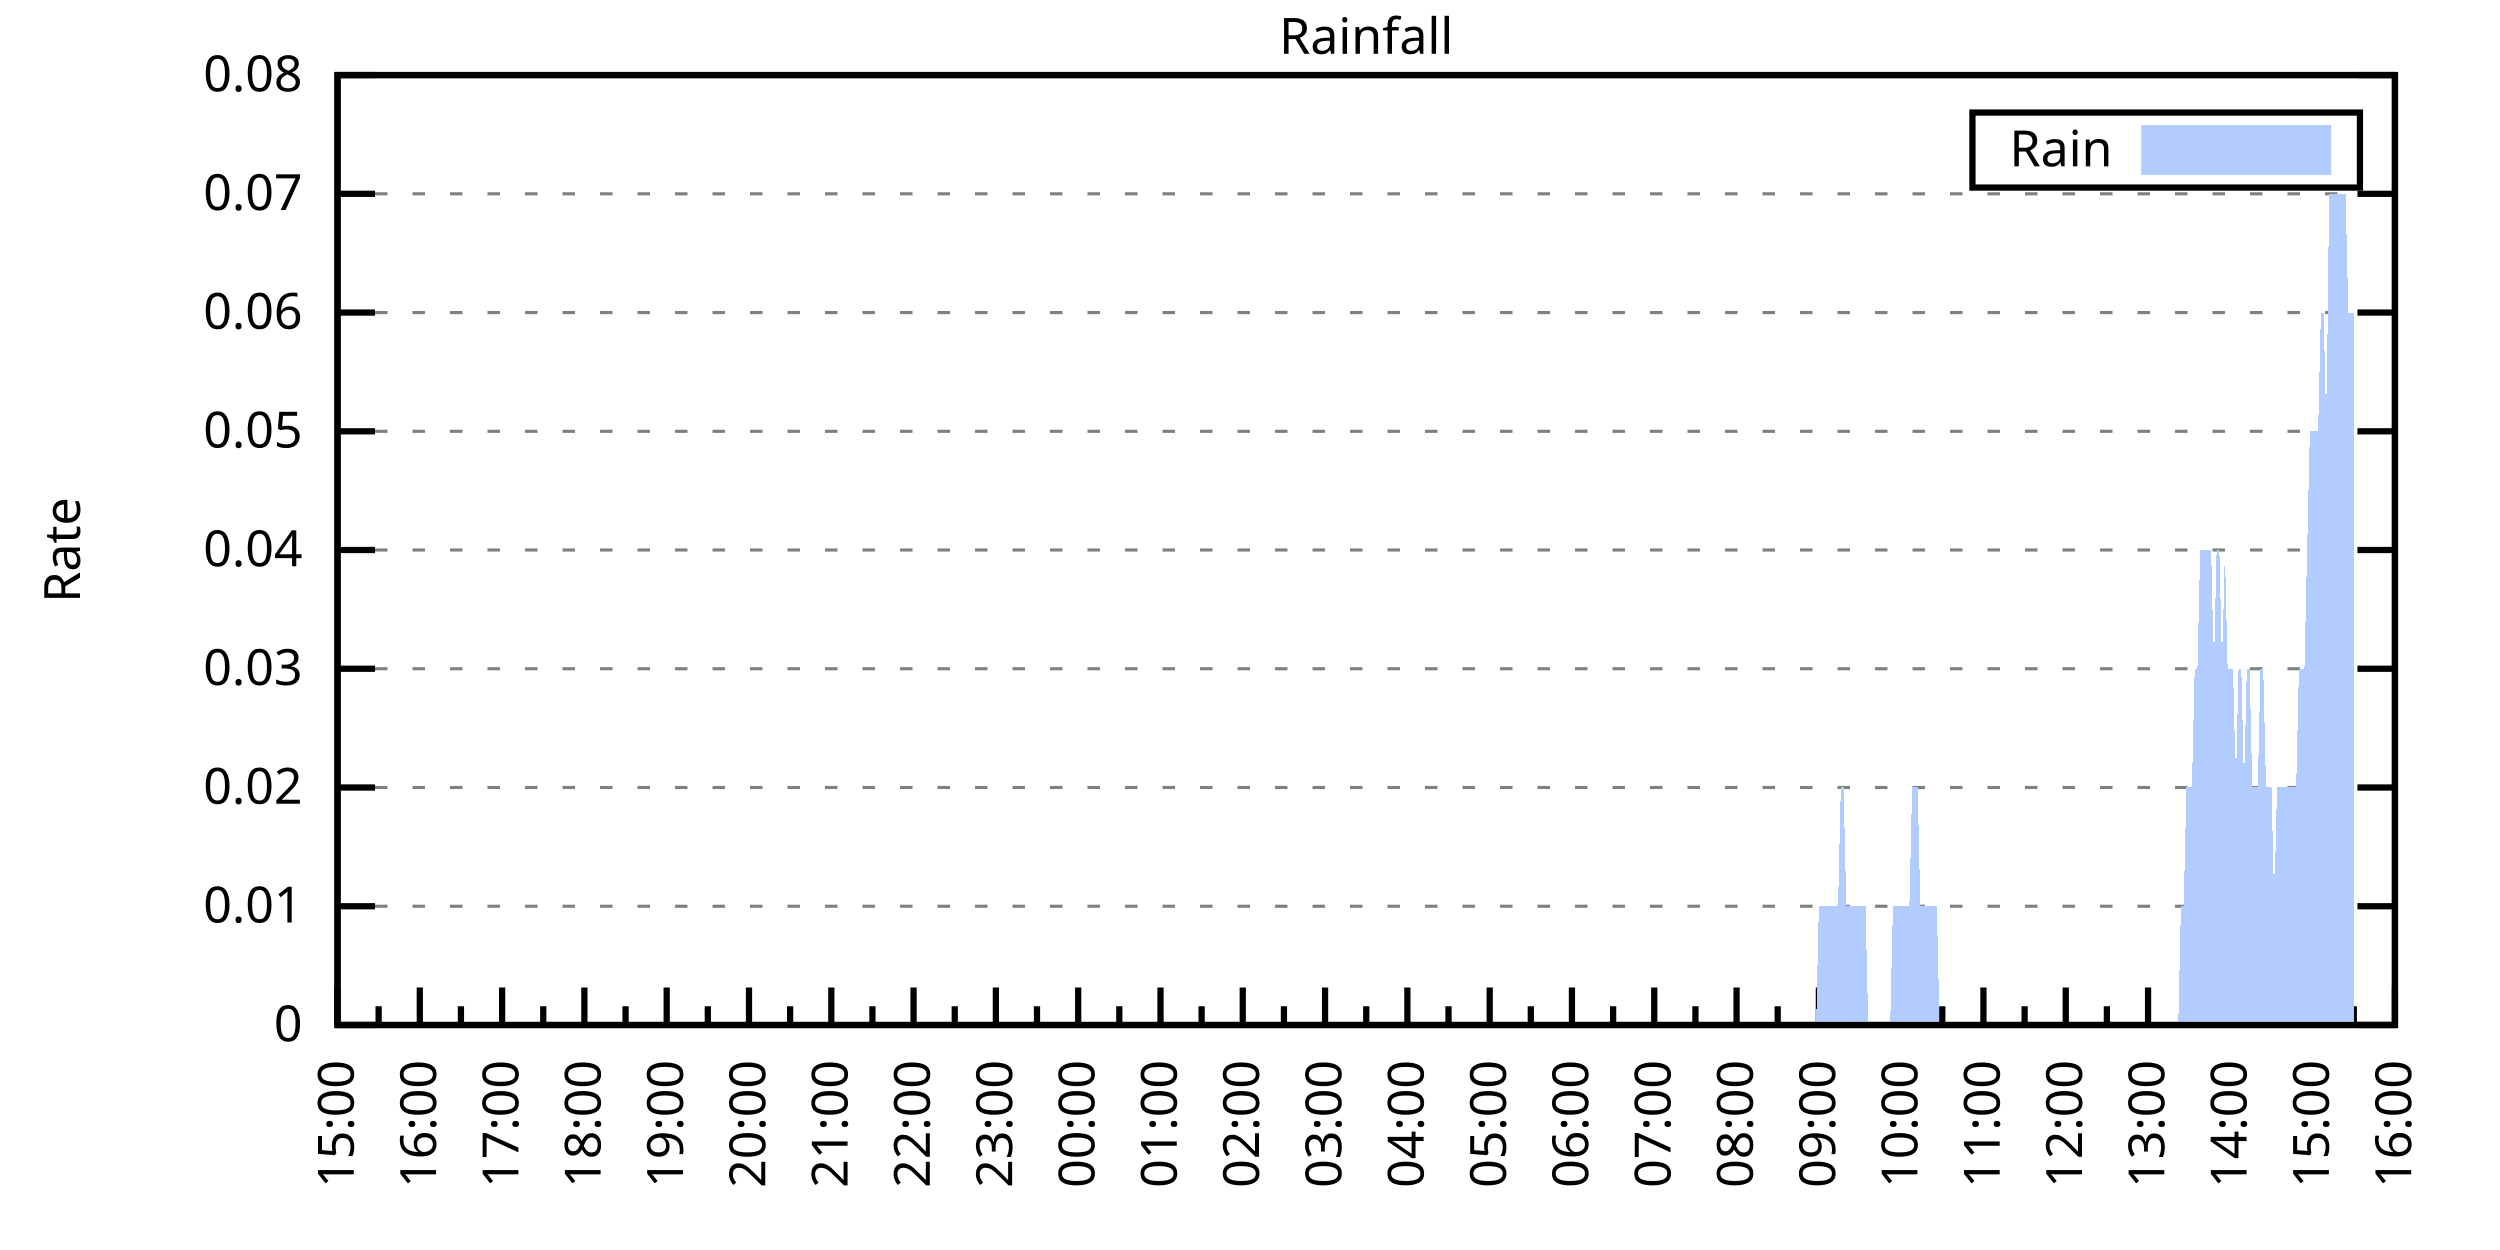
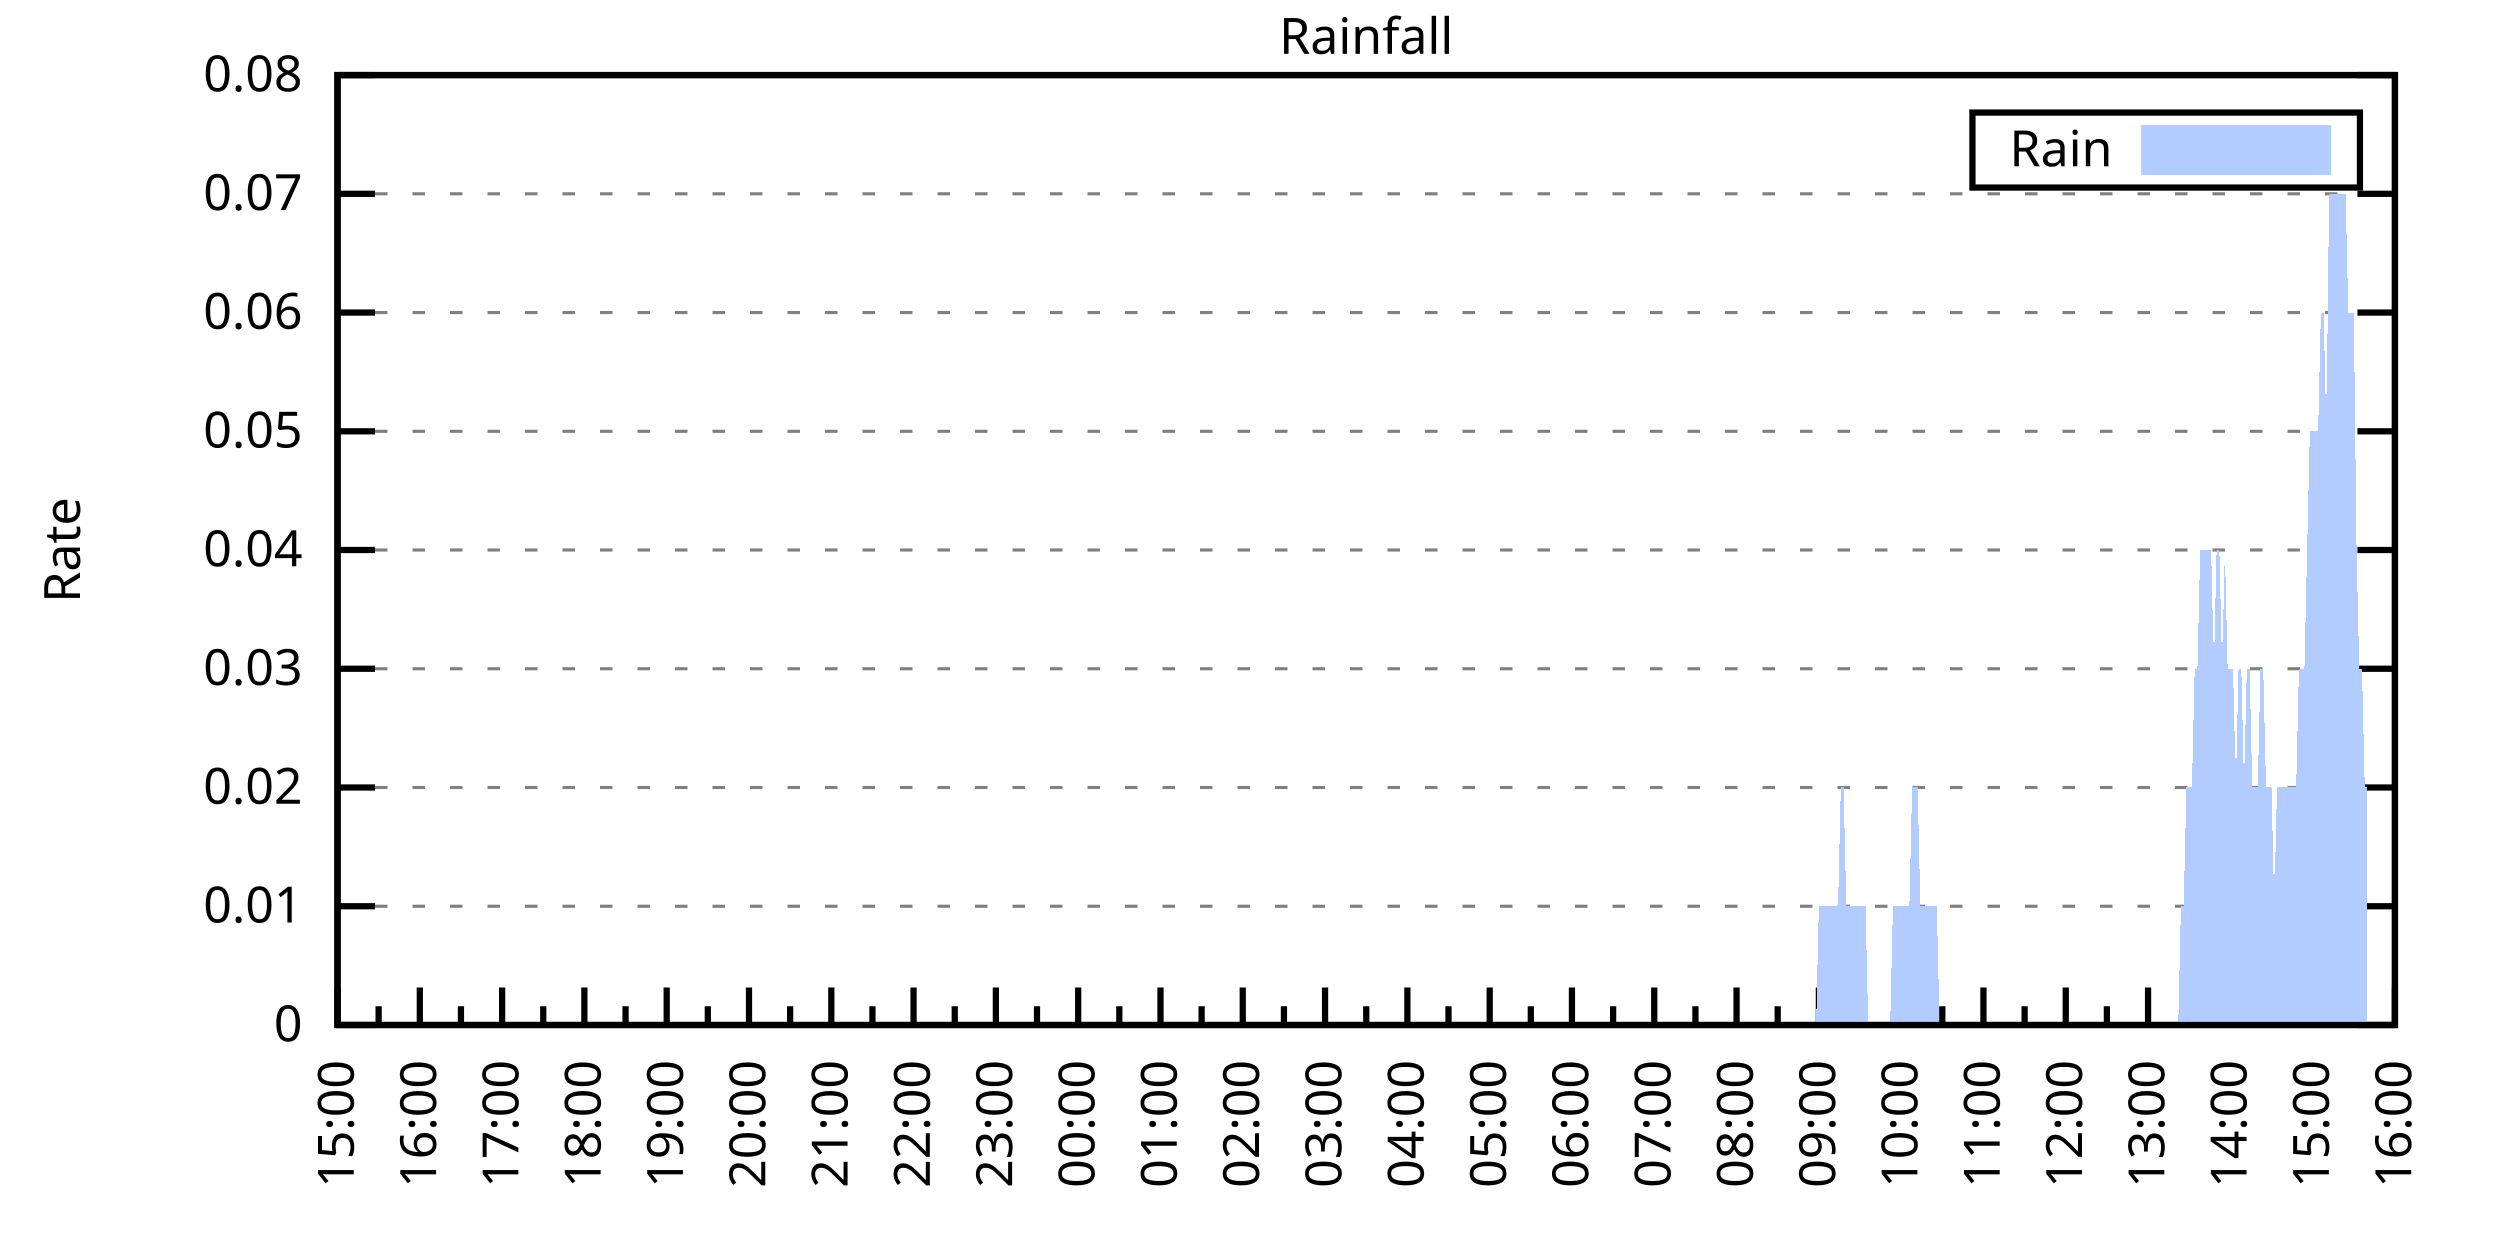
<svg xmlns="http://www.w3.org/2000/svg" xmlns:xlink="http://www.w3.org/1999/xlink" width="400" height="200" viewBox="0 0 400 200">
  <g id="gnuplot_canvas">
    <rect x="0" y="0" width="400" height="200" fill="none" />
    <defs>
      <circle id="gpDot" r="0.5" stroke-width="0.5" stroke="currentColor" />
      <path id="gpPt0" stroke-width="0.333" stroke="currentColor" d="M-1,0 h2 M0,-1 v2" />
      <path id="gpPt1" stroke-width="0.333" stroke="currentColor" d="M-1,-1 L1,1 M1,-1 L-1,1" />
      <path id="gpPt2" stroke-width="0.333" stroke="currentColor" d="M-1,0 L1,0 M0,-1 L0,1 M-1,-1 L1,1 M-1,1 L1,-1" />
      <rect id="gpPt3" stroke-width="0.333" stroke="currentColor" x="-1" y="-1" width="2" height="2" />
      <rect id="gpPt4" stroke-width="0.333" stroke="currentColor" fill="currentColor" x="-1" y="-1" width="2" height="2" />
      <circle id="gpPt5" stroke-width="0.333" stroke="currentColor" cx="0" cy="0" r="1" />
      <use xlink:href="#gpPt5" id="gpPt6" fill="currentColor" stroke="none" />
      <path id="gpPt7" stroke-width="0.333" stroke="currentColor" d="M0,-1.33 L-1.33,0.67 L1.33,0.67 z" />
      <use xlink:href="#gpPt7" id="gpPt8" fill="currentColor" stroke="none" />
      <use xlink:href="#gpPt7" id="gpPt9" stroke="currentColor" transform="rotate(180)" />
      <use xlink:href="#gpPt9" id="gpPt10" fill="currentColor" stroke="none" />
      <use xlink:href="#gpPt3" id="gpPt11" stroke="currentColor" transform="rotate(45)" />
      <use xlink:href="#gpPt11" id="gpPt12" fill="currentColor" stroke="none" />
      <path id="gpPt13" stroke-width="0.333" stroke="currentColor" d="M0,1.330 L1.265,0.411 L0.782,-1.067 L-0.782,-1.076 L-1.265,0.411 z" />
      <use xlink:href="#gpPt13" id="gpPt14" fill="currentColor" stroke="none" />
      <filter id="textbox" filterUnits="objectBoundingBox" x="0" y="0" height="1" width="1">
        <feFlood flood-color="white" flood-opacity="1" result="bgnd" />
        <feComposite in="SourceGraphic" in2="bgnd" operator="atop" />
      </filter>
      <filter id="greybox" filterUnits="objectBoundingBox" x="0" y="0" height="1" width="1">
        <feFlood flood-color="lightgrey" flood-opacity="1" result="grey" />
        <feComposite in="SourceGraphic" in2="grey" operator="atop" />
      </filter>
    </defs>
    <g fill="none" color="white" stroke="currentColor" stroke-width="1.00" stroke-linecap="butt" stroke-linejoin="miter">
</g>
    <g fill="none" color="black" stroke="currentColor" stroke-width="1.00" stroke-linecap="butt" stroke-linejoin="miter">
      <g stroke="none" shape-rendering="crispEdges">
        <polygon fill="rgb(255, 255, 255)" points="54.00,164.00 383.18,164.00 383.18,12.02 54.00,12.02 " />
      </g>
    </g>
    <g fill="none" color="black" stroke="currentColor" stroke-width="1.00" stroke-linecap="butt" stroke-linejoin="miter">
</g>
    <g fill="none" color="black" stroke="black" stroke-width="0.50" stroke-linecap="butt" stroke-linejoin="miter">
</g>
    <g fill="none" color="gray" stroke="currentColor" stroke-width="0.50" stroke-linecap="butt" stroke-linejoin="miter">
      <path stroke="gray" stroke-dasharray="2,4" class="gridline" d="M54.00,164.00 L383.19,164.00  " />
    </g>
    <g fill="none" color="gray" stroke="gray" stroke-width="1.00" stroke-linecap="butt" stroke-linejoin="miter">
</g>
    <g fill="none" color="black" stroke="currentColor" stroke-width="1.00" stroke-linecap="butt" stroke-linejoin="miter">
      <path stroke="black" d="M54.00,164.00 L60.00,164.00 M383.19,164.00 L377.19,164.00  " />
      <g transform="translate(48.40,166.60)" stroke="none" fill="black" font-family="Sans" font-size="8.00" text-anchor="end">
        <text>
          <tspan font-family="Sans"> 0</tspan>
        </text>
      </g>
    </g>
    <g fill="none" color="black" stroke="currentColor" stroke-width="1.00" stroke-linecap="butt" stroke-linejoin="miter">
</g>
    <g fill="none" color="black" stroke="black" stroke-width="0.50" stroke-linecap="butt" stroke-linejoin="miter">
</g>
    <g fill="none" color="gray" stroke="currentColor" stroke-width="0.50" stroke-linecap="butt" stroke-linejoin="miter">
      <path stroke="gray" stroke-dasharray="2,4" class="gridline" d="M54.00,145.00 L383.19,145.00  " />
    </g>
    <g fill="none" color="gray" stroke="gray" stroke-width="1.00" stroke-linecap="butt" stroke-linejoin="miter">
</g>
    <g fill="none" color="black" stroke="currentColor" stroke-width="1.00" stroke-linecap="butt" stroke-linejoin="miter">
      <path stroke="black" d="M54.00,145.00 L60.00,145.00 M383.19,145.00 L377.19,145.00  " />
      <g transform="translate(48.40,147.60)" stroke="none" fill="black" font-family="Sans" font-size="8.00" text-anchor="end">
        <text>
          <tspan font-family="Sans"> 0.01</tspan>
        </text>
      </g>
    </g>
    <g fill="none" color="black" stroke="currentColor" stroke-width="1.00" stroke-linecap="butt" stroke-linejoin="miter">
</g>
    <g fill="none" color="black" stroke="black" stroke-width="0.50" stroke-linecap="butt" stroke-linejoin="miter">
</g>
    <g fill="none" color="gray" stroke="currentColor" stroke-width="0.50" stroke-linecap="butt" stroke-linejoin="miter">
      <path stroke="gray" stroke-dasharray="2,4" class="gridline" d="M54.00,126.00 L383.19,126.00  " />
    </g>
    <g fill="none" color="gray" stroke="gray" stroke-width="1.00" stroke-linecap="butt" stroke-linejoin="miter">
</g>
    <g fill="none" color="black" stroke="currentColor" stroke-width="1.00" stroke-linecap="butt" stroke-linejoin="miter">
      <path stroke="black" d="M54.00,126.00 L60.00,126.00 M383.19,126.00 L377.19,126.00  " />
      <g transform="translate(48.40,128.60)" stroke="none" fill="black" font-family="Sans" font-size="8.00" text-anchor="end">
        <text>
          <tspan font-family="Sans"> 0.02</tspan>
        </text>
      </g>
    </g>
    <g fill="none" color="black" stroke="currentColor" stroke-width="1.00" stroke-linecap="butt" stroke-linejoin="miter">
</g>
    <g fill="none" color="black" stroke="black" stroke-width="0.50" stroke-linecap="butt" stroke-linejoin="miter">
</g>
    <g fill="none" color="gray" stroke="currentColor" stroke-width="0.50" stroke-linecap="butt" stroke-linejoin="miter">
      <path stroke="gray" stroke-dasharray="2,4" class="gridline" d="M54.00,107.00 L383.19,107.00  " />
    </g>
    <g fill="none" color="gray" stroke="gray" stroke-width="1.00" stroke-linecap="butt" stroke-linejoin="miter">
</g>
    <g fill="none" color="black" stroke="currentColor" stroke-width="1.00" stroke-linecap="butt" stroke-linejoin="miter">
      <path stroke="black" d="M54.00,107.00 L60.00,107.00 M383.19,107.00 L377.19,107.00  " />
      <g transform="translate(48.40,109.60)" stroke="none" fill="black" font-family="Sans" font-size="8.00" text-anchor="end">
        <text>
          <tspan font-family="Sans"> 0.03</tspan>
        </text>
      </g>
    </g>
    <g fill="none" color="black" stroke="currentColor" stroke-width="1.00" stroke-linecap="butt" stroke-linejoin="miter">
</g>
    <g fill="none" color="black" stroke="black" stroke-width="0.50" stroke-linecap="butt" stroke-linejoin="miter">
</g>
    <g fill="none" color="gray" stroke="currentColor" stroke-width="0.50" stroke-linecap="butt" stroke-linejoin="miter">
      <path stroke="gray" stroke-dasharray="2,4" class="gridline" d="M54.00,88.00 L383.19,88.00  " />
    </g>
    <g fill="none" color="gray" stroke="gray" stroke-width="1.00" stroke-linecap="butt" stroke-linejoin="miter">
</g>
    <g fill="none" color="black" stroke="currentColor" stroke-width="1.00" stroke-linecap="butt" stroke-linejoin="miter">
      <path stroke="black" d="M54.00,88.00 L60.00,88.00 M383.19,88.00 L377.19,88.00  " />
      <g transform="translate(48.40,90.60)" stroke="none" fill="black" font-family="Sans" font-size="8.00" text-anchor="end">
        <text>
          <tspan font-family="Sans"> 0.04</tspan>
        </text>
      </g>
    </g>
    <g fill="none" color="black" stroke="currentColor" stroke-width="1.00" stroke-linecap="butt" stroke-linejoin="miter">
</g>
    <g fill="none" color="black" stroke="black" stroke-width="0.50" stroke-linecap="butt" stroke-linejoin="miter">
</g>
    <g fill="none" color="gray" stroke="currentColor" stroke-width="0.50" stroke-linecap="butt" stroke-linejoin="miter">
      <path stroke="gray" stroke-dasharray="2,4" class="gridline" d="M54.00,69.01 L383.19,69.01  " />
    </g>
    <g fill="none" color="gray" stroke="gray" stroke-width="1.00" stroke-linecap="butt" stroke-linejoin="miter">
</g>
    <g fill="none" color="black" stroke="currentColor" stroke-width="1.00" stroke-linecap="butt" stroke-linejoin="miter">
      <path stroke="black" d="M54.00,69.01 L60.00,69.01 M383.19,69.01 L377.19,69.01  " />
      <g transform="translate(48.40,71.61)" stroke="none" fill="black" font-family="Sans" font-size="8.00" text-anchor="end">
        <text>
          <tspan font-family="Sans"> 0.05</tspan>
        </text>
      </g>
    </g>
    <g fill="none" color="black" stroke="currentColor" stroke-width="1.00" stroke-linecap="butt" stroke-linejoin="miter">
</g>
    <g fill="none" color="black" stroke="black" stroke-width="0.50" stroke-linecap="butt" stroke-linejoin="miter">
</g>
    <g fill="none" color="gray" stroke="currentColor" stroke-width="0.50" stroke-linecap="butt" stroke-linejoin="miter">
      <path stroke="gray" stroke-dasharray="2,4" class="gridline" d="M54.00,50.01 L383.19,50.01  " />
    </g>
    <g fill="none" color="gray" stroke="gray" stroke-width="1.00" stroke-linecap="butt" stroke-linejoin="miter">
</g>
    <g fill="none" color="black" stroke="currentColor" stroke-width="1.00" stroke-linecap="butt" stroke-linejoin="miter">
      <path stroke="black" d="M54.00,50.01 L60.00,50.01 M383.19,50.01 L377.19,50.01  " />
      <g transform="translate(48.40,52.61)" stroke="none" fill="black" font-family="Sans" font-size="8.00" text-anchor="end">
        <text>
          <tspan font-family="Sans"> 0.06</tspan>
        </text>
      </g>
    </g>
    <g fill="none" color="black" stroke="currentColor" stroke-width="1.00" stroke-linecap="butt" stroke-linejoin="miter">
</g>
    <g fill="none" color="black" stroke="black" stroke-width="0.50" stroke-linecap="butt" stroke-linejoin="miter">
</g>
    <g fill="none" color="gray" stroke="currentColor" stroke-width="0.50" stroke-linecap="butt" stroke-linejoin="miter">
      <path stroke="gray" stroke-dasharray="2,4" class="gridline" d="M54.00,31.01 L383.19,31.01  " />
    </g>
    <g fill="none" color="gray" stroke="gray" stroke-width="1.00" stroke-linecap="butt" stroke-linejoin="miter">
</g>
    <g fill="none" color="black" stroke="currentColor" stroke-width="1.00" stroke-linecap="butt" stroke-linejoin="miter">
      <path stroke="black" d="M54.00,31.01 L60.00,31.01 M383.19,31.01 L377.19,31.01  " />
      <g transform="translate(48.40,33.61)" stroke="none" fill="black" font-family="Sans" font-size="8.00" text-anchor="end">
        <text>
          <tspan font-family="Sans"> 0.07</tspan>
        </text>
      </g>
    </g>
    <g fill="none" color="black" stroke="currentColor" stroke-width="1.00" stroke-linecap="butt" stroke-linejoin="miter">
</g>
    <g fill="none" color="black" stroke="black" stroke-width="0.50" stroke-linecap="butt" stroke-linejoin="miter">
</g>
    <g fill="none" color="gray" stroke="currentColor" stroke-width="0.50" stroke-linecap="butt" stroke-linejoin="miter">
      <path stroke="gray" stroke-dasharray="2,4" class="gridline" d="M54.00,12.01 L383.19,12.01  " />
    </g>
    <g fill="none" color="gray" stroke="gray" stroke-width="1.00" stroke-linecap="butt" stroke-linejoin="miter">
</g>
    <g fill="none" color="black" stroke="currentColor" stroke-width="1.00" stroke-linecap="butt" stroke-linejoin="miter">
      <path stroke="black" d="M54.00,12.01 L60.00,12.01 M383.19,12.01 L377.19,12.01  " />
      <g transform="translate(48.40,14.61)" stroke="none" fill="black" font-family="Sans" font-size="8.00" text-anchor="end">
        <text>
          <tspan font-family="Sans"> 0.08</tspan>
        </text>
      </g>
    </g>
    <g fill="none" color="black" stroke="currentColor" stroke-width="1.00" stroke-linecap="butt" stroke-linejoin="miter">
      <path stroke="black" d="M54.00,164.00 L54.00,158.00  " />
      <g transform="translate(56.60,169.60) rotate(270)" stroke="none" fill="black" font-family="Sans" font-size="8.00" text-anchor="end">
        <text>
          <tspan font-family="Sans">15:00</tspan>
        </text>
      </g>
    </g>
    <g fill="none" color="black" stroke="currentColor" stroke-width="1.00" stroke-linecap="butt" stroke-linejoin="miter">
      <path stroke="black" d="M60.58,164.00 L60.58,161.00 M67.17,164.00 L67.17,158.00  " />
      <g transform="translate(69.77,169.60) rotate(270)" stroke="none" fill="black" font-family="Sans" font-size="8.00" text-anchor="end">
        <text>
          <tspan font-family="Sans">16:00</tspan>
        </text>
      </g>
    </g>
    <g fill="none" color="black" stroke="currentColor" stroke-width="1.00" stroke-linecap="butt" stroke-linejoin="miter">
      <path stroke="black" d="M73.75,164.00 L73.75,161.00 M80.34,164.00 L80.34,158.00  " />
      <g transform="translate(82.94,169.60) rotate(270)" stroke="none" fill="black" font-family="Sans" font-size="8.00" text-anchor="end">
        <text>
          <tspan font-family="Sans">17:00</tspan>
        </text>
      </g>
    </g>
    <g fill="none" color="black" stroke="currentColor" stroke-width="1.00" stroke-linecap="butt" stroke-linejoin="miter">
      <path stroke="black" d="M86.92,164.00 L86.92,161.00 M93.50,164.00 L93.50,158.00  " />
      <g transform="translate(96.10,169.60) rotate(270)" stroke="none" fill="black" font-family="Sans" font-size="8.00" text-anchor="end">
        <text>
          <tspan font-family="Sans">18:00</tspan>
        </text>
      </g>
    </g>
    <g fill="none" color="black" stroke="currentColor" stroke-width="1.00" stroke-linecap="butt" stroke-linejoin="miter">
      <path stroke="black" d="M100.09,164.00 L100.09,161.00 M106.67,164.00 L106.67,158.00  " />
      <g transform="translate(109.27,169.60) rotate(270)" stroke="none" fill="black" font-family="Sans" font-size="8.00" text-anchor="end">
        <text>
          <tspan font-family="Sans">19:00</tspan>
        </text>
      </g>
    </g>
    <g fill="none" color="black" stroke="currentColor" stroke-width="1.00" stroke-linecap="butt" stroke-linejoin="miter">
      <path stroke="black" d="M113.25,164.00 L113.25,161.00 M119.84,164.00 L119.84,158.00  " />
      <g transform="translate(122.44,169.60) rotate(270)" stroke="none" fill="black" font-family="Sans" font-size="8.00" text-anchor="end">
        <text>
          <tspan font-family="Sans">20:00</tspan>
        </text>
      </g>
    </g>
    <g fill="none" color="black" stroke="currentColor" stroke-width="1.00" stroke-linecap="butt" stroke-linejoin="miter">
      <path stroke="black" d="M126.42,164.00 L126.42,161.00 M133.01,164.00 L133.01,158.00  " />
      <g transform="translate(135.61,169.60) rotate(270)" stroke="none" fill="black" font-family="Sans" font-size="8.00" text-anchor="end">
        <text>
          <tspan font-family="Sans">21:00</tspan>
        </text>
      </g>
    </g>
    <g fill="none" color="black" stroke="currentColor" stroke-width="1.00" stroke-linecap="butt" stroke-linejoin="miter">
      <path stroke="black" d="M139.59,164.00 L139.59,161.00 M146.17,164.00 L146.17,158.00  " />
      <g transform="translate(148.77,169.60) rotate(270)" stroke="none" fill="black" font-family="Sans" font-size="8.00" text-anchor="end">
        <text>
          <tspan font-family="Sans">22:00</tspan>
        </text>
      </g>
    </g>
    <g fill="none" color="black" stroke="currentColor" stroke-width="1.00" stroke-linecap="butt" stroke-linejoin="miter">
      <path stroke="black" d="M152.76,164.00 L152.76,161.00 M159.34,164.00 L159.34,158.00  " />
      <g transform="translate(161.94,169.60) rotate(270)" stroke="none" fill="black" font-family="Sans" font-size="8.00" text-anchor="end">
        <text>
          <tspan font-family="Sans">23:00</tspan>
        </text>
      </g>
    </g>
    <g fill="none" color="black" stroke="currentColor" stroke-width="1.00" stroke-linecap="butt" stroke-linejoin="miter">
      <path stroke="black" d="M165.92,164.00 L165.92,161.00 M172.51,164.00 L172.51,158.00  " />
      <g transform="translate(175.11,169.60) rotate(270)" stroke="none" fill="black" font-family="Sans" font-size="8.00" text-anchor="end">
        <text>
          <tspan font-family="Sans">00:00</tspan>
        </text>
      </g>
    </g>
    <g fill="none" color="black" stroke="currentColor" stroke-width="1.00" stroke-linecap="butt" stroke-linejoin="miter">
      <path stroke="black" d="M179.09,164.00 L179.09,161.00 M185.68,164.00 L185.68,158.00  " />
      <g transform="translate(188.28,169.60) rotate(270)" stroke="none" fill="black" font-family="Sans" font-size="8.00" text-anchor="end">
        <text>
          <tspan font-family="Sans">01:00</tspan>
        </text>
      </g>
    </g>
    <g fill="none" color="black" stroke="currentColor" stroke-width="1.00" stroke-linecap="butt" stroke-linejoin="miter">
      <path stroke="black" d="M192.26,164.00 L192.26,161.00 M198.84,164.00 L198.84,158.00  " />
      <g transform="translate(201.44,169.60) rotate(270)" stroke="none" fill="black" font-family="Sans" font-size="8.00" text-anchor="end">
        <text>
          <tspan font-family="Sans">02:00</tspan>
        </text>
      </g>
    </g>
    <g fill="none" color="black" stroke="currentColor" stroke-width="1.00" stroke-linecap="butt" stroke-linejoin="miter">
      <path stroke="black" d="M205.43,164.00 L205.43,161.00 M212.01,164.00 L212.01,158.00  " />
      <g transform="translate(214.61,169.60) rotate(270)" stroke="none" fill="black" font-family="Sans" font-size="8.00" text-anchor="end">
        <text>
          <tspan font-family="Sans">03:00</tspan>
        </text>
      </g>
    </g>
    <g fill="none" color="black" stroke="currentColor" stroke-width="1.00" stroke-linecap="butt" stroke-linejoin="miter">
      <path stroke="black" d="M218.60,164.00 L218.60,161.00 M225.18,164.00 L225.18,158.00  " />
      <g transform="translate(227.78,169.60) rotate(270)" stroke="none" fill="black" font-family="Sans" font-size="8.00" text-anchor="end">
        <text>
          <tspan font-family="Sans">04:00</tspan>
        </text>
      </g>
    </g>
    <g fill="none" color="black" stroke="currentColor" stroke-width="1.00" stroke-linecap="butt" stroke-linejoin="miter">
      <path stroke="black" d="M231.76,164.00 L231.76,161.00 M238.35,164.00 L238.35,158.00  " />
      <g transform="translate(240.95,169.60) rotate(270)" stroke="none" fill="black" font-family="Sans" font-size="8.00" text-anchor="end">
        <text>
          <tspan font-family="Sans">05:00</tspan>
        </text>
      </g>
    </g>
    <g fill="none" color="black" stroke="currentColor" stroke-width="1.00" stroke-linecap="butt" stroke-linejoin="miter">
      <path stroke="black" d="M244.93,164.00 L244.93,161.00 M251.51,164.00 L251.51,158.00  " />
      <g transform="translate(254.11,169.60) rotate(270)" stroke="none" fill="black" font-family="Sans" font-size="8.00" text-anchor="end">
        <text>
          <tspan font-family="Sans">06:00</tspan>
        </text>
      </g>
    </g>
    <g fill="none" color="black" stroke="currentColor" stroke-width="1.00" stroke-linecap="butt" stroke-linejoin="miter">
      <path stroke="black" d="M258.10,164.00 L258.10,161.00 M264.68,164.00 L264.68,158.00  " />
      <g transform="translate(267.28,169.60) rotate(270)" stroke="none" fill="black" font-family="Sans" font-size="8.00" text-anchor="end">
        <text>
          <tspan font-family="Sans">07:00</tspan>
        </text>
      </g>
    </g>
    <g fill="none" color="black" stroke="currentColor" stroke-width="1.00" stroke-linecap="butt" stroke-linejoin="miter">
      <path stroke="black" d="M271.27,164.00 L271.27,161.00 M277.85,164.00 L277.85,158.00  " />
      <g transform="translate(280.45,169.60) rotate(270)" stroke="none" fill="black" font-family="Sans" font-size="8.00" text-anchor="end">
        <text>
          <tspan font-family="Sans">08:00</tspan>
        </text>
      </g>
    </g>
    <g fill="none" color="black" stroke="currentColor" stroke-width="1.00" stroke-linecap="butt" stroke-linejoin="miter">
      <path stroke="black" d="M284.43,164.00 L284.43,161.00 M291.02,164.00 L291.02,158.00  " />
      <g transform="translate(293.62,169.60) rotate(270)" stroke="none" fill="black" font-family="Sans" font-size="8.00" text-anchor="end">
        <text>
          <tspan font-family="Sans">09:00</tspan>
        </text>
      </g>
    </g>
    <g fill="none" color="black" stroke="currentColor" stroke-width="1.00" stroke-linecap="butt" stroke-linejoin="miter">
      <path stroke="black" d="M297.60,164.00 L297.60,161.00 M304.18,164.00 L304.18,158.00  " />
      <g transform="translate(306.78,169.60) rotate(270)" stroke="none" fill="black" font-family="Sans" font-size="8.00" text-anchor="end">
        <text>
          <tspan font-family="Sans">10:00</tspan>
        </text>
      </g>
    </g>
    <g fill="none" color="black" stroke="currentColor" stroke-width="1.00" stroke-linecap="butt" stroke-linejoin="miter">
      <path stroke="black" d="M310.77,164.00 L310.77,161.00 M317.35,164.00 L317.35,158.00  " />
      <g transform="translate(319.95,169.60) rotate(270)" stroke="none" fill="black" font-family="Sans" font-size="8.00" text-anchor="end">
        <text>
          <tspan font-family="Sans">11:00</tspan>
        </text>
      </g>
    </g>
    <g fill="none" color="black" stroke="currentColor" stroke-width="1.00" stroke-linecap="butt" stroke-linejoin="miter">
      <path stroke="black" d="M323.94,164.00 L323.94,161.00 M330.52,164.00 L330.52,158.00  " />
      <g transform="translate(333.12,169.60) rotate(270)" stroke="none" fill="black" font-family="Sans" font-size="8.00" text-anchor="end">
        <text>
          <tspan font-family="Sans">12:00</tspan>
        </text>
      </g>
    </g>
    <g fill="none" color="black" stroke="currentColor" stroke-width="1.00" stroke-linecap="butt" stroke-linejoin="miter">
      <path stroke="black" d="M337.10,164.00 L337.10,161.00 M343.69,164.00 L343.69,158.00  " />
      <g transform="translate(346.29,169.60) rotate(270)" stroke="none" fill="black" font-family="Sans" font-size="8.00" text-anchor="end">
        <text>
          <tspan font-family="Sans">13:00</tspan>
        </text>
      </g>
    </g>
    <g fill="none" color="black" stroke="currentColor" stroke-width="1.00" stroke-linecap="butt" stroke-linejoin="miter">
      <path stroke="black" d="M350.27,164.00 L350.27,161.00 M356.85,164.00 L356.85,158.00  " />
      <g transform="translate(359.45,169.60) rotate(270)" stroke="none" fill="black" font-family="Sans" font-size="8.00" text-anchor="end">
        <text>
          <tspan font-family="Sans">14:00</tspan>
        </text>
      </g>
    </g>
    <g fill="none" color="black" stroke="currentColor" stroke-width="1.00" stroke-linecap="butt" stroke-linejoin="miter">
      <path stroke="black" d="M363.44,164.00 L363.44,161.00 M370.02,164.00 L370.02,158.00  " />
      <g transform="translate(372.62,169.60) rotate(270)" stroke="none" fill="black" font-family="Sans" font-size="8.00" text-anchor="end">
        <text>
          <tspan font-family="Sans">15:00</tspan>
        </text>
      </g>
    </g>
    <g fill="none" color="black" stroke="currentColor" stroke-width="1.00" stroke-linecap="butt" stroke-linejoin="miter">
      <path stroke="black" d="M376.61,164.00 L376.61,161.00 M383.19,164.00 L383.19,158.00  " />
      <g transform="translate(385.79,169.60) rotate(270)" stroke="none" fill="black" font-family="Sans" font-size="8.00" text-anchor="end">
        <text>
          <tspan font-family="Sans">16:00</tspan>
        </text>
      </g>
    </g>
    <g fill="none" color="black" stroke="currentColor" stroke-width="1.00" stroke-linecap="butt" stroke-linejoin="miter">
</g>
    <g fill="none" color="black" stroke="currentColor" stroke-width="1.00" stroke-linecap="butt" stroke-linejoin="miter">
      <path stroke="black" d="M54.00,12.01 L54.00,164.00 L383.19,164.00 L383.19,12.01 L54.00,12.01 Z  " />
    </g>
    <g fill="none" color="black" stroke="currentColor" stroke-width="1.00" stroke-linecap="butt" stroke-linejoin="miter">
      <g transform="translate(12.80,88.01) rotate(270)" stroke="none" fill="black" font-family="Sans" font-size="8.00" text-anchor="middle">
        <text>
          <tspan font-family="Sans">Rate</tspan>
        </text>
      </g>
    </g>
    <g fill="none" color="black" stroke="currentColor" stroke-width="1.00" stroke-linecap="butt" stroke-linejoin="miter">
</g>
    <g fill="none" color="black" stroke="currentColor" stroke-width="1.00" stroke-linecap="butt" stroke-linejoin="miter">
      <path stroke="black" d="M315.59,30.01 L315.59,18.01 L377.59,18.01 L377.59,30.01 L315.59,30.01 Z  " />
    </g>
    <g id="Rainfall_plot_1">
      <g fill="none" color="white" stroke="black" stroke-width="2.00" stroke-linecap="butt" stroke-linejoin="miter">
</g>
      <g fill="none" color="black" stroke="currentColor" stroke-width="2.00" stroke-linecap="butt" stroke-linejoin="miter">
        <g transform="translate(337.99,26.61)" stroke="none" fill="black" font-family="Sans" font-size="8.00" text-anchor="end">
          <text>
            <tspan font-family="Sans">Rain</tspan>
          </text>
        </g>
      </g>
      <g fill="none" color="black" stroke="currentColor" stroke-width="2.00" stroke-linecap="butt" stroke-linejoin="miter">
        <g stroke="none" shape-rendering="crispEdges">
          <polygon fill="rgb(178, 204, 255)" points="343.59,27.01 371.99,27.01 371.99,21.01 343.59,21.01 " />
        </g>
        <path stroke="rgb(178, 204, 255)" d="M343.59,27.01 L371.99,27.01 L371.99,21.01 L343.59,21.01 L343.59,27.01 Z  " />
      </g>
      <g fill="none" color="black" stroke="currentColor" stroke-width="2.00" stroke-linecap="butt" stroke-linejoin="miter">
        <g stroke="none" shape-rendering="crispEdges">
-           <polygon fill="rgb(178, 204, 255)" points="61.02,164.00 61.46,164.00 61.90,164.00 62.34,164.00 62.78,164.00 63.22,164.00 63.66,164.00 64.10,164.00 64.53,164.00 64.97,164.00 65.41,164.00 65.85,164.00 66.29,164.00 66.73,164.00 67.17,164.00 67.61,164.00 68.05,164.00 68.48,164.00 68.92,164.00 69.36,164.00 69.80,164.00 70.24,164.00 70.68,164.00 71.12,164.00 71.56,164.00 72.00,164.00 72.43,164.00 72.87,164.00 73.31,164.00 73.75,164.00 74.19,164.00 74.63,164.00 75.07,164.00 75.51,164.00 75.95,164.00 76.38,164.00 76.82,164.00 77.26,164.00 77.70,164.00 78.14,164.00 78.58,164.00 79.02,164.00 79.46,164.00 79.90,164.00 80.34,164.00 80.77,164.00 81.21,164.00 81.65,164.00 82.09,164.00 82.53,164.00 82.97,164.00 83.41,164.00 83.85,164.00 84.29,164.00 84.72,164.00 85.16,164.00 85.60,164.00 86.04,164.00 86.48,164.00 86.92,164.00 87.36,164.00 87.80,164.00 88.24,164.00 88.67,164.00 89.11,164.00 89.55,164.00 89.99,164.00 90.43,164.00 90.87,164.00 91.31,164.00 91.75,164.00 92.19,164.00 92.62,164.00 93.06,164.00 93.50,164.00 93.94,164.00 94.38,164.00 94.82,164.00 95.26,164.00 95.70,164.00 96.14,164.00 96.58,164.00 97.01,164.00 97.45,164.00 97.89,164.00 98.33,164.00 98.77,164.00 99.21,164.00 99.65,164.00 100.09,164.00 100.53,164.00 100.96,164.00 101.40,164.00 101.84,164.00 102.28,164.00 102.72,164.00 103.16,164.00 103.60,164.00 104.04,164.00 104.48,164.00 104.91,164.00 105.35,164.00 105.79,164.00 106.23,164.00 106.67,164.00 107.11,164.00 107.55,164.00 107.99,164.00 108.43,164.00 108.87,164.00 109.30,164.00 109.74,164.00 110.18,164.00 110.62,164.00 111.06,164.00 111.50,164.00 111.94,164.00 112.38,164.00 112.82,164.00 113.25,164.00 113.69,164.00 114.13,164.00 114.57,164.00 115.01,164.00 115.45,164.00 115.89,164.00 116.33,164.00 116.77,164.00 117.20,164.00 117.64,164.00 118.08,164.00 118.52,164.00 118.96,164.00 119.40,164.00 119.84,164.00 120.28,164.00 120.72,164.00 121.15,164.00 121.59,164.00 122.03,164.00 122.47,164.00 122.91,164.00 123.35,164.00 123.79,164.00 124.23,164.00 124.67,164.00 125.11,164.00 125.54,164.00 125.98,164.00 126.42,164.00 126.86,164.00 127.30,164.00 127.74,164.00 128.18,164.00 128.62,164.00 129.06,164.00 129.49,164.00 129.93,164.00 130.37,164.00 130.81,164.00 131.25,164.00 131.69,164.00 132.13,164.00 132.57,164.00 133.01,164.00 133.44,164.00 133.88,164.00 134.32,164.00 134.76,164.00 135.20,164.00 135.64,164.00 136.08,164.00 136.52,164.00 136.96,164.00 137.39,164.00 137.83,164.00 138.27,164.00 138.71,164.00 139.15,164.00 139.59,164.00 140.03,164.00 140.47,164.00 140.91,164.00 141.35,164.00 141.78,164.00 142.22,164.00 142.66,164.00 143.10,164.00 143.54,164.00 143.98,164.00 144.42,164.00 144.86,164.00 145.30,164.00 145.73,164.00 146.17,164.00 146.61,164.00 147.05,164.00 147.49,164.00 147.93,164.00 148.37,164.00 148.81,164.00 149.25,164.00 149.68,164.00 150.12,164.00 150.56,164.00 151.00,164.00 151.44,164.00 151.88,164.00 152.32,164.00 152.76,164.00 153.20,164.00 153.63,164.00 154.07,164.00 154.51,164.00 154.95,164.00 155.39,164.00 155.83,164.00 156.27,164.00 156.71,164.00 157.15,164.00 157.59,164.00 158.02,164.00 158.46,164.00 158.90,164.00 159.34,164.00 159.78,164.00 160.22,164.00 160.66,164.00 161.10,164.00 161.54,164.00 161.97,164.00 162.41,164.00 162.85,164.00 163.29,164.00 163.73,164.00 164.17,164.00 164.61,164.00 165.05,164.00 165.49,164.00 165.92,164.00 166.36,164.00 166.80,164.00 167.24,164.00 167.68,164.00 168.12,164.00 168.56,164.00 169.00,164.00 169.44,164.00 169.87,164.00 170.31,164.00 170.75,164.00 171.19,164.00 171.63,164.00 172.07,164.00 172.51,164.00 172.95,164.00 173.39,164.00 173.83,164.00 174.26,164.00 174.70,164.00 175.14,164.00 175.58,164.00 176.02,164.00 176.46,164.00 176.90,164.00 177.34,164.00 177.78,164.00 178.21,164.00 178.65,164.00 179.09,164.00 179.53,164.00 179.97,164.00 180.41,164.00 180.85,164.00 181.29,164.00 181.73,164.00 182.16,164.00 182.60,164.00 183.04,164.00 183.48,164.00 183.92,164.00 184.36,164.00 184.80,164.00 185.24,164.00 185.68,164.00 186.11,164.00 186.55,164.00 186.99,164.00 187.43,164.00 187.87,164.00 188.31,164.00 188.75,164.00 189.19,164.00 189.63,164.00 190.07,164.00 190.50,164.00 190.94,164.00 191.38,164.00 191.82,164.00 192.26,164.00 192.70,164.00 193.14,164.00 193.58,164.00 194.02,164.00 194.45,164.00 194.89,164.00 195.33,164.00 195.77,164.00 196.21,164.00 196.65,164.00 197.09,164.00 197.53,164.00 197.97,164.00 198.40,164.00 198.84,164.00 199.28,164.00 199.72,164.00 200.16,164.00 200.60,164.00 201.04,164.00 201.48,164.00 201.92,164.00 202.35,164.00 202.79,164.00 203.23,164.00 203.67,164.00 204.11,164.00 204.55,164.00 204.99,164.00 205.43,164.00 205.87,164.00 206.31,164.00 206.74,164.00 207.18,164.00 207.62,164.00 208.06,164.00 208.50,164.00 208.94,164.00 209.38,164.00 209.82,164.00 210.26,164.00 210.69,164.00 211.13,164.00 211.57,164.00 212.01,164.00 212.45,164.00 212.89,164.00 213.33,164.00 213.77,164.00 214.21,164.00 214.64,164.00 215.08,164.00 215.52,164.00 215.96,164.00 216.40,164.00 216.84,164.00 217.28,164.00 217.72,164.00 218.16,164.00 218.60,164.00 219.03,164.00 219.47,164.00 219.91,164.00 220.35,164.00 220.79,164.00 221.23,164.00 221.67,164.00 222.11,164.00 222.55,164.00 222.98,164.00 223.42,164.00 223.86,164.00 224.30,164.00 224.74,164.00 225.18,164.00 225.62,164.00 226.06,164.00 226.50,164.00 226.93,164.00 227.37,164.00 227.81,164.00 228.25,164.00 228.69,164.00 229.13,164.00 229.57,164.00 230.01,164.00 230.45,164.00 230.88,164.00 231.32,164.00 231.76,164.00 232.20,164.00 232.64,164.00 233.08,164.00 233.52,164.00 233.96,164.00 234.40,164.00 234.84,164.00 235.27,164.00 235.71,164.00 236.15,164.00 236.59,164.00 237.03,164.00 237.47,164.00 237.91,164.00 238.35,164.00 238.79,164.00 239.22,164.00 239.66,164.00 240.10,164.00 240.54,164.00 240.98,164.00 241.42,164.00 241.86,164.00 242.30,164.00 242.74,164.00 243.17,164.00 243.61,164.00 244.05,164.00 244.49,164.00 244.93,164.00 245.37,164.00 245.81,164.00 246.25,164.00 246.69,164.00 247.12,164.00 247.56,164.00 248.00,164.00 248.44,164.00 248.88,164.00 249.32,164.00 249.76,164.00 250.20,164.00 250.64,164.00 251.08,164.00 251.51,164.00 251.95,164.00 252.39,164.00 252.83,164.00 253.27,164.00 253.71,164.00 254.15,164.00 254.59,164.00 255.03,164.00 255.46,164.00 255.90,164.00 256.34,164.00 256.78,164.00 257.22,164.00 257.66,164.00 258.10,164.00 258.54,164.00 258.98,164.00 259.41,164.00 259.85,164.00 260.29,164.00 260.73,164.00 261.17,164.00 261.61,164.00 262.05,164.00 262.49,164.00 262.93,164.00 263.36,164.00 263.80,164.00 264.24,164.00 264.68,164.00 265.12,164.00 265.56,164.00 266.00,164.00 266.44,164.00 266.88,164.00 267.32,164.00 267.75,164.00 268.19,164.00 268.63,164.00 269.07,164.00 269.51,164.00 269.95,164.00 270.39,164.00 270.83,164.00 271.27,164.00 271.70,164.00 272.14,164.00 272.58,164.00 273.02,164.00 273.46,164.00 273.90,164.00 274.34,164.00 274.78,164.00 275.22,164.00 275.65,164.00 276.09,164.00 276.53,164.00 276.97,164.00 277.41,164.00 277.85,164.00 278.29,164.00 278.73,164.00 279.17,164.00 279.60,164.00 280.04,164.00 280.48,164.00 280.92,164.00 281.36,164.00 281.80,164.00 282.24,164.00 282.68,164.00 283.12,164.00 283.56,164.00 283.99,164.00 284.43,164.00 284.87,164.00 285.31,164.00 285.75,164.00 286.19,164.00 286.63,164.00 287.07,164.00 287.51,164.00 287.94,164.00 288.38,164.00 288.82,164.00 289.26,164.00 289.70,164.00 290.14,164.00 290.58,164.00 291.02,145.00 291.46,145.00 291.89,145.00 292.33,145.00 292.77,145.00 293.21,145.00 293.65,145.00 294.09,145.00 294.53,126.00 294.97,126.00 295.41,145.00 295.84,145.00 296.28,145.00 296.72,145.00 297.16,145.00 297.60,145.00 298.04,145.00 298.48,145.00 298.92,164.00 299.36,164.00 299.80,164.00 300.23,164.00 300.67,164.00 301.11,164.00 301.55,164.00 301.99,164.00 302.43,164.00 302.87,145.00 303.31,145.00 303.75,145.00 304.18,145.00 304.62,145.00 305.06,145.00 305.50,145.00 305.94,126.00 306.38,126.00 306.82,126.00 307.26,145.00 307.70,145.00 308.13,145.00 308.57,145.00 309.01,145.00 309.45,145.00 309.89,145.00 310.33,164.00 310.77,164.00 311.21,164.00 311.65,164.00 312.08,164.00 312.52,164.00 312.96,164.00 313.40,164.00 313.84,164.00 314.28,164.00 314.72,164.00 315.16,164.00 315.60,164.00 316.04,164.00 316.47,164.00 316.91,164.00 317.35,164.00 317.79,164.00 318.23,164.00 318.67,164.00 319.11,164.00 319.55,164.00 319.99,164.00 320.42,164.00 320.86,164.00 321.30,164.00 321.74,164.00 322.18,164.00 322.62,164.00 323.06,164.00 323.50,164.00 323.94,164.00 324.37,164.00 324.81,164.00 325.25,164.00 325.69,164.00 326.13,164.00 326.57,164.00 327.01,164.00 327.45,164.00 327.89,164.00 328.33,164.00 328.76,164.00 329.20,164.00 329.64,164.00 330.08,164.00 330.52,164.00 330.96,164.00 331.40,164.00 331.84,164.00 332.28,164.00 332.71,164.00 333.15,164.00 333.59,164.00 334.03,164.00 334.47,164.00 334.91,164.00 335.35,164.00 335.79,164.00 336.23,164.00 336.66,164.00 337.10,164.00 337.54,164.00 337.98,164.00 338.42,164.00 338.86,164.00 339.30,164.00 339.74,164.00 340.18,164.00 340.61,164.00 341.05,164.00 341.49,164.00 341.93,164.00 342.37,164.00 342.81,164.00 343.25,164.00 343.69,164.00 344.13,164.00 344.57,164.00 345.00,164.00 345.44,164.00 345.88,164.00 346.32,164.00 346.76,164.00 347.20,164.00 347.64,164.00 348.08,164.00 348.52,164.00 348.95,145.00 349.39,145.00 349.83,126.00 350.27,126.00 350.71,126.00 351.15,107.00 351.59,107.00 352.03,88.00 352.47,88.00 352.90,88.00 353.34,88.00 353.78,88.00 354.22,107.00 354.66,88.00 355.10,88.00 355.54,107.00 355.98,88.00 356.42,107.00 356.85,107.00 357.29,107.00 357.73,126.00 358.17,107.00 358.61,107.00 359.05,126.00 359.49,107.00 359.93,107.00 360.37,126.00 360.81,126.00 361.24,126.00 361.68,107.00 362.12,107.00 362.56,126.00 363.00,126.00 363.44,126.00 363.88,145.00 364.32,126.00 364.76,126.00 365.19,126.00 365.63,126.00 366.07,126.00 366.51,126.00 366.95,126.00 367.39,126.00 367.83,107.00 368.27,107.00 368.71,107.00 369.14,88.00 369.58,69.01 370.02,69.01 370.46,69.01 370.90,69.01 371.34,50.01 371.78,50.01 372.22,69.01 372.66,31.01 373.09,31.01 373.53,31.01 373.97,31.01 374.41,31.01 374.85,31.01 375.29,31.01 375.73,50.01 376.17,50.01 376.61,50.01 376.61,164.00 61.02,164.00 " />
+           <polygon fill="rgb(178, 204, 255)" points="63.22,164.00 63.66,164.00 64.10,164.00 64.53,164.00 64.97,164.00 65.41,164.00 65.85,164.00 66.29,164.00 66.73,164.00 67.17,164.00 67.61,164.00 68.05,164.00 68.48,164.00 68.92,164.00 69.36,164.00 69.80,164.00 70.24,164.00 70.68,164.00 71.12,164.00 71.56,164.00 72.00,164.00 72.43,164.00 72.87,164.00 73.31,164.00 73.75,164.00 74.19,164.00 74.63,164.00 75.07,164.00 75.51,164.00 75.95,164.00 76.38,164.00 76.82,164.00 77.26,164.00 77.70,164.00 78.14,164.00 78.58,164.00 79.02,164.00 79.46,164.00 79.90,164.00 80.34,164.00 80.77,164.00 81.21,164.00 81.65,164.00 82.09,164.00 82.53,164.00 82.97,164.00 83.41,164.00 83.85,164.00 84.29,164.00 84.72,164.00 85.16,164.00 85.60,164.00 86.04,164.00 86.48,164.00 86.92,164.00 87.36,164.00 87.80,164.00 88.24,164.00 88.67,164.00 89.11,164.00 89.55,164.00 89.99,164.00 90.43,164.00 90.87,164.00 91.31,164.00 91.75,164.00 92.19,164.00 92.62,164.00 93.06,164.00 93.50,164.00 93.94,164.00 94.38,164.00 94.82,164.00 95.26,164.00 95.70,164.00 96.14,164.00 96.58,164.00 97.01,164.00 97.45,164.00 97.89,164.00 98.33,164.00 98.77,164.00 99.21,164.00 99.65,164.00 100.09,164.00 100.53,164.00 100.96,164.00 101.40,164.00 101.84,164.00 102.28,164.00 102.72,164.00 103.16,164.00 103.60,164.00 104.04,164.00 104.48,164.00 104.91,164.00 105.35,164.00 105.79,164.00 106.23,164.00 106.67,164.00 107.11,164.00 107.55,164.00 107.99,164.00 108.43,164.00 108.87,164.00 109.30,164.00 109.74,164.00 110.18,164.00 110.62,164.00 111.06,164.00 111.50,164.00 111.94,164.00 112.38,164.00 112.82,164.00 113.25,164.00 113.69,164.00 114.13,164.00 114.57,164.00 115.01,164.00 115.45,164.00 115.89,164.00 116.33,164.00 116.77,164.00 117.20,164.00 117.64,164.00 118.08,164.00 118.52,164.00 118.96,164.00 119.40,164.00 119.84,164.00 120.28,164.00 120.72,164.00 121.15,164.00 121.59,164.00 122.03,164.00 122.47,164.00 122.91,164.00 123.35,164.00 123.79,164.00 124.23,164.00 124.67,164.00 125.11,164.00 125.54,164.00 125.98,164.00 126.42,164.00 126.86,164.00 127.30,164.00 127.74,164.00 128.18,164.00 128.62,164.00 129.06,164.00 129.49,164.00 129.93,164.00 130.37,164.00 130.81,164.00 131.25,164.00 131.69,164.00 132.13,164.00 132.57,164.00 133.01,164.00 133.44,164.00 133.88,164.00 134.32,164.00 134.76,164.00 135.20,164.00 135.64,164.00 136.08,164.00 136.52,164.00 136.96,164.00 137.39,164.00 137.83,164.00 138.27,164.00 138.71,164.00 139.15,164.00 139.59,164.00 140.03,164.00 140.47,164.00 140.91,164.00 141.35,164.00 141.78,164.00 142.22,164.00 142.66,164.00 143.10,164.00 143.54,164.00 143.98,164.00 144.42,164.00 144.86,164.00 145.30,164.00 145.73,164.00 146.17,164.00 146.61,164.00 147.05,164.00 147.49,164.00 147.93,164.00 148.37,164.00 148.81,164.00 149.25,164.00 149.68,164.00 150.12,164.00 150.56,164.00 151.00,164.00 151.44,164.00 151.88,164.00 152.32,164.00 152.76,164.00 153.20,164.00 153.63,164.00 154.07,164.00 154.51,164.00 154.95,164.00 155.39,164.00 155.83,164.00 156.27,164.00 156.71,164.00 157.15,164.00 157.59,164.00 158.02,164.00 158.46,164.00 158.90,164.00 159.34,164.00 159.78,164.00 160.22,164.00 160.66,164.00 161.10,164.00 161.54,164.00 161.97,164.00 162.41,164.00 162.85,164.00 163.29,164.00 163.73,164.00 164.17,164.00 164.61,164.00 165.05,164.00 165.49,164.00 165.92,164.00 166.36,164.00 166.80,164.00 167.24,164.00 167.68,164.00 168.12,164.00 168.56,164.00 169.00,164.00 169.44,164.00 169.87,164.00 170.31,164.00 170.75,164.00 171.19,164.00 171.63,164.00 172.07,164.00 172.51,164.00 172.95,164.00 173.39,164.00 173.83,164.00 174.26,164.00 174.70,164.00 175.14,164.00 175.58,164.00 176.02,164.00 176.46,164.00 176.90,164.00 177.34,164.00 177.78,164.00 178.21,164.00 178.65,164.00 179.09,164.00 179.53,164.00 179.97,164.00 180.41,164.00 180.85,164.00 181.29,164.00 181.73,164.00 182.16,164.00 182.60,164.00 183.04,164.00 183.48,164.00 183.92,164.00 184.36,164.00 184.80,164.00 185.24,164.00 185.68,164.00 186.11,164.00 186.55,164.00 186.99,164.00 187.43,164.00 187.87,164.00 188.31,164.00 188.75,164.00 189.19,164.00 189.63,164.00 190.07,164.00 190.50,164.00 190.94,164.00 191.38,164.00 191.82,164.00 192.26,164.00 192.70,164.00 193.14,164.00 193.58,164.00 194.02,164.00 194.45,164.00 194.89,164.00 195.33,164.00 195.77,164.00 196.21,164.00 196.65,164.00 197.09,164.00 197.53,164.00 197.97,164.00 198.40,164.00 198.84,164.00 199.28,164.00 199.72,164.00 200.16,164.00 200.60,164.00 201.04,164.00 201.48,164.00 201.92,164.00 202.35,164.00 202.79,164.00 203.23,164.00 203.67,164.00 204.11,164.00 204.55,164.00 204.99,164.00 205.43,164.00 205.87,164.00 206.31,164.00 206.74,164.00 207.18,164.00 207.62,164.00 208.06,164.00 208.50,164.00 208.94,164.00 209.38,164.00 209.82,164.00 210.26,164.00 210.69,164.00 211.13,164.00 211.57,164.00 212.01,164.00 212.45,164.00 212.89,164.00 213.33,164.00 213.77,164.00 214.21,164.00 214.64,164.00 215.08,164.00 215.52,164.00 215.96,164.00 216.40,164.00 216.84,164.00 217.28,164.00 217.72,164.00 218.16,164.00 218.60,164.00 219.03,164.00 219.47,164.00 219.91,164.00 220.35,164.00 220.79,164.00 221.23,164.00 221.67,164.00 222.11,164.00 222.55,164.00 222.98,164.00 223.42,164.00 223.86,164.00 224.30,164.00 224.74,164.00 225.18,164.00 225.62,164.00 226.06,164.00 226.50,164.00 226.93,164.00 227.37,164.00 227.81,164.00 228.25,164.00 228.69,164.00 229.13,164.00 229.57,164.00 230.01,164.00 230.45,164.00 230.88,164.00 231.32,164.00 231.76,164.00 232.20,164.00 232.64,164.00 233.08,164.00 233.52,164.00 233.96,164.00 234.40,164.00 234.84,164.00 235.27,164.00 235.71,164.00 236.15,164.00 236.59,164.00 237.03,164.00 237.47,164.00 237.91,164.00 238.35,164.00 238.79,164.00 239.22,164.00 239.66,164.00 240.10,164.00 240.54,164.00 240.98,164.00 241.42,164.00 241.86,164.00 242.30,164.00 242.74,164.00 243.17,164.00 243.61,164.00 244.05,164.00 244.49,164.00 244.93,164.00 245.37,164.00 245.81,164.00 246.25,164.00 246.69,164.00 247.12,164.00 247.56,164.00 248.00,164.00 248.44,164.00 248.88,164.00 249.32,164.00 249.76,164.00 250.20,164.00 250.64,164.00 251.08,164.00 251.51,164.00 251.95,164.00 252.39,164.00 252.83,164.00 253.27,164.00 253.71,164.00 254.15,164.00 254.59,164.00 255.03,164.00 255.46,164.00 255.90,164.00 256.34,164.00 256.78,164.00 257.22,164.00 257.66,164.00 258.10,164.00 258.54,164.00 258.98,164.00 259.41,164.00 259.85,164.00 260.29,164.00 260.73,164.00 261.17,164.00 261.61,164.00 262.05,164.00 262.49,164.00 262.93,164.00 263.36,164.00 263.80,164.00 264.24,164.00 264.68,164.00 265.12,164.00 265.56,164.00 266.00,164.00 266.44,164.00 266.88,164.00 267.32,164.00 267.75,164.00 268.19,164.00 268.63,164.00 269.07,164.00 269.51,164.00 269.95,164.00 270.39,164.00 270.83,164.00 271.27,164.00 271.70,164.00 272.14,164.00 272.58,164.00 273.02,164.00 273.46,164.00 273.90,164.00 274.34,164.00 274.78,164.00 275.22,164.00 275.65,164.00 276.09,164.00 276.53,164.00 276.97,164.00 277.41,164.00 277.85,164.00 278.29,164.00 278.73,164.00 279.17,164.00 279.60,164.00 280.04,164.00 280.48,164.00 280.92,164.00 281.36,164.00 281.80,164.00 282.24,164.00 282.68,164.00 283.12,164.00 283.56,164.00 283.99,164.00 284.43,164.00 284.87,164.00 285.31,164.00 285.75,164.00 286.19,164.00 286.63,164.00 287.07,164.00 287.51,164.00 287.94,164.00 288.38,164.00 288.82,164.00 289.26,164.00 289.70,164.00 290.14,164.00 290.58,164.00 291.02,145.00 291.46,145.00 291.89,145.00 292.33,145.00 292.77,145.00 293.21,145.00 293.65,145.00 294.09,145.00 294.53,126.00 294.97,126.00 295.41,145.00 295.84,145.00 296.28,145.00 296.72,145.00 297.16,145.00 297.60,145.00 298.04,145.00 298.48,145.00 298.92,164.00 299.36,164.00 299.80,164.00 300.23,164.00 300.67,164.00 301.11,164.00 301.55,164.00 301.99,164.00 302.43,164.00 302.87,145.00 303.31,145.00 303.75,145.00 304.18,145.00 304.62,145.00 305.06,145.00 305.50,145.00 305.94,126.00 306.38,126.00 306.82,126.00 307.26,145.00 307.70,145.00 308.13,145.00 308.57,145.00 309.01,145.00 309.45,145.00 309.89,145.00 310.33,164.00 310.77,164.00 311.21,164.00 311.65,164.00 312.08,164.00 312.52,164.00 312.96,164.00 313.40,164.00 313.84,164.00 314.28,164.00 314.72,164.00 315.16,164.00 315.60,164.00 316.04,164.00 316.47,164.00 316.91,164.00 317.35,164.00 317.79,164.00 318.23,164.00 318.67,164.00 319.11,164.00 319.55,164.00 319.99,164.00 320.42,164.00 320.86,164.00 321.30,164.00 321.74,164.00 322.18,164.00 322.62,164.00 323.06,164.00 323.50,164.00 323.94,164.00 324.37,164.00 324.81,164.00 325.25,164.00 325.69,164.00 326.13,164.00 326.57,164.00 327.01,164.00 327.45,164.00 327.89,164.00 328.33,164.00 328.76,164.00 329.20,164.00 329.64,164.00 330.08,164.00 330.52,164.00 330.96,164.00 331.40,164.00 331.84,164.00 332.28,164.00 332.71,164.00 333.15,164.00 333.59,164.00 334.03,164.00 334.47,164.00 334.91,164.00 335.35,164.00 335.79,164.00 336.23,164.00 336.66,164.00 337.10,164.00 337.54,164.00 337.98,164.00 338.42,164.00 338.86,164.00 339.30,164.00 339.74,164.00 340.18,164.00 340.61,164.00 341.05,164.00 341.49,164.00 341.93,164.00 342.37,164.00 342.81,164.00 343.25,164.00 343.69,164.00 344.13,164.00 344.57,164.00 345.00,164.00 345.44,164.00 345.88,164.00 346.32,164.00 346.76,164.00 347.20,164.00 347.64,164.00 348.08,164.00 348.52,164.00 348.95,145.00 349.39,145.00 349.83,126.00 350.27,126.00 350.71,126.00 351.15,107.00 351.59,107.00 352.03,88.00 352.47,88.00 352.90,88.00 353.34,88.00 353.78,88.00 354.22,107.00 354.66,88.00 355.10,88.00 355.54,107.00 355.98,88.00 356.42,107.00 356.85,107.00 357.29,107.00 357.73,126.00 358.17,107.00 358.61,107.00 359.05,126.00 359.49,107.00 359.93,107.00 360.37,126.00 360.81,126.00 361.24,126.00 361.68,107.00 362.12,107.00 362.56,126.00 363.00,126.00 363.44,126.00 363.88,145.00 364.32,126.00 364.76,126.00 365.19,126.00 365.63,126.00 366.07,126.00 366.51,126.00 366.95,126.00 367.39,126.00 367.83,107.00 368.27,107.00 368.71,107.00 369.14,88.00 369.58,69.01 370.02,69.01 370.46,69.01 370.90,69.01 371.34,50.01 371.78,50.01 372.22,69.01 372.66,31.01 373.09,31.01 373.53,31.01 373.97,31.01 374.41,31.01 374.85,31.01 375.29,31.01 375.73,50.01 376.17,50.01 376.61,50.01 377.05,88.00 377.48,107.00 377.92,107.00 378.36,126.00 378.80,126.00 378.80,164.00 63.22,164.00 " />
        </g>
      </g>
    </g>
    <g fill="none" color="black" stroke="currentColor" stroke-width="2.00" stroke-linecap="butt" stroke-linejoin="miter">
</g>
    <g fill="none" color="black" stroke="black" stroke-width="1.00" stroke-linecap="butt" stroke-linejoin="miter">
</g>
    <g fill="none" color="black" stroke="currentColor" stroke-width="1.00" stroke-linecap="butt" stroke-linejoin="miter">
      <path stroke="black" d="M54.00,12.01 L54.00,164.00 L383.19,164.00 L383.19,12.01 L54.00,12.01 Z  " />
    </g>
    <g fill="none" color="black" stroke="currentColor" stroke-width="1.00" stroke-linecap="butt" stroke-linejoin="miter">
      <g transform="translate(218.59,8.61)" stroke="none" fill="black" font-family="Sans" font-size="8.00" text-anchor="middle">
        <text>
          <tspan font-family="Sans">Rainfall</tspan>
        </text>
      </g>
    </g>
    <g fill="none" color="black" stroke="currentColor" stroke-width="1.00" stroke-linecap="butt" stroke-linejoin="miter">
</g>
  </g>
</svg>
